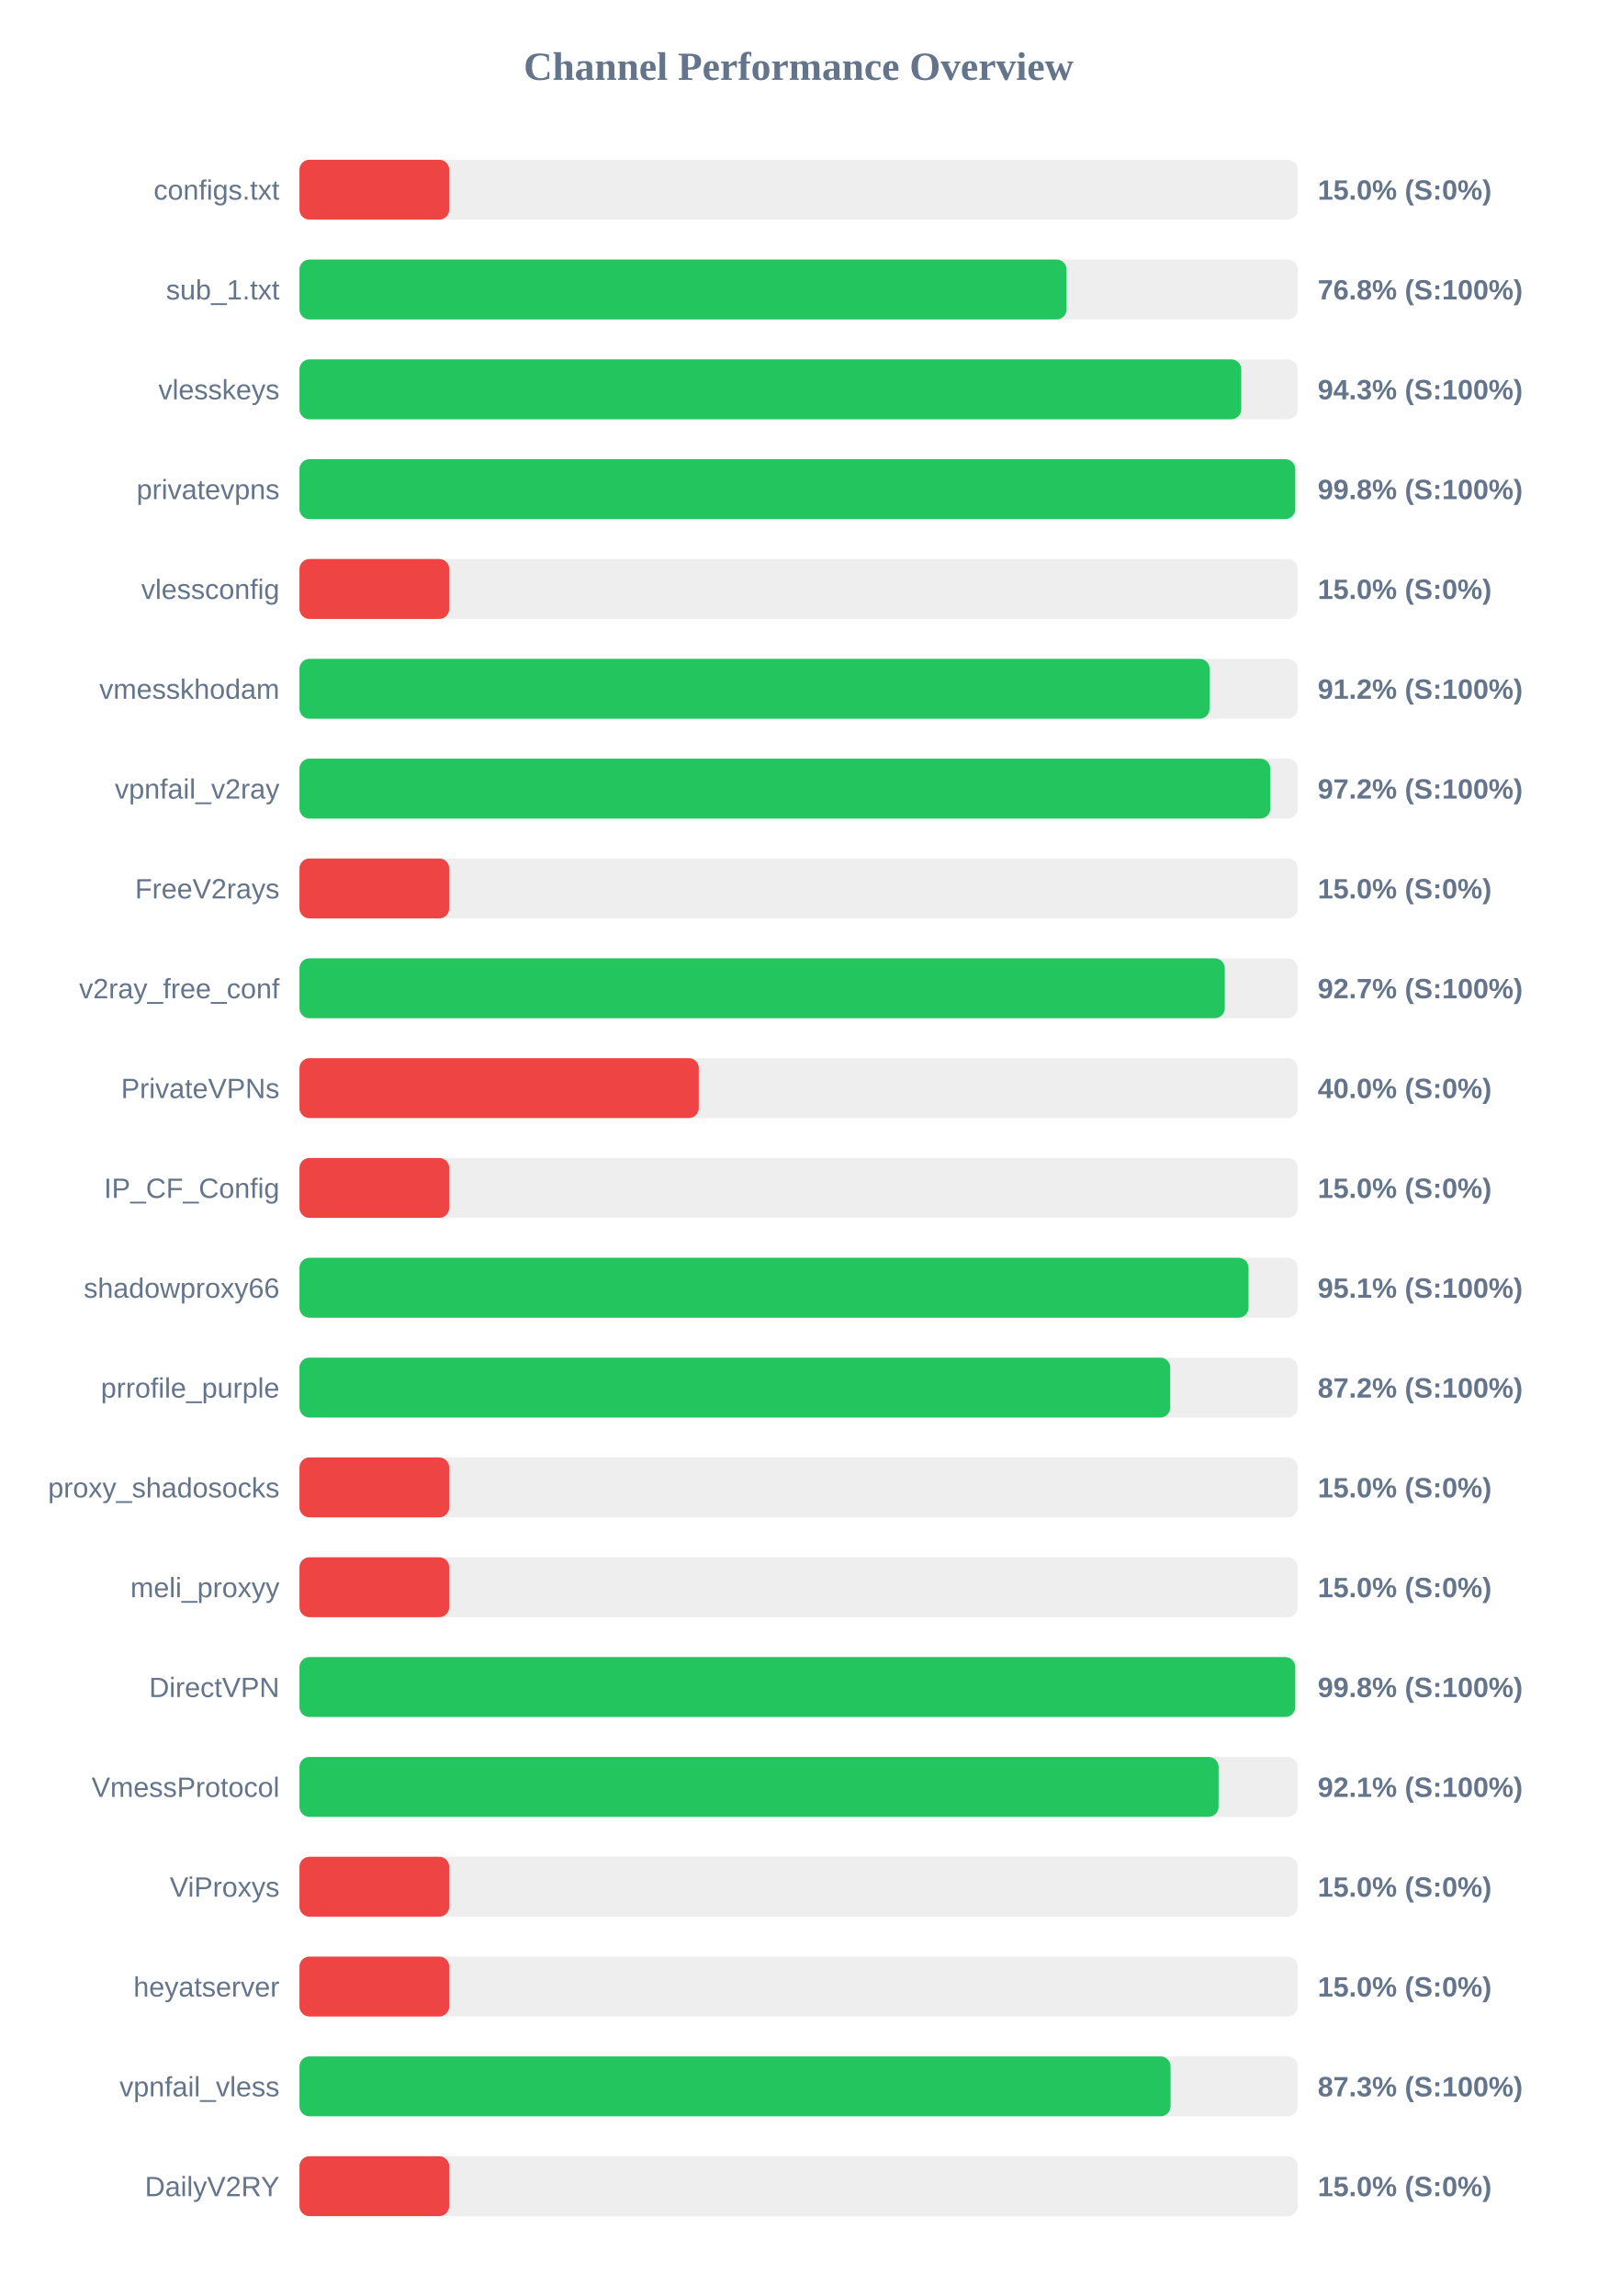
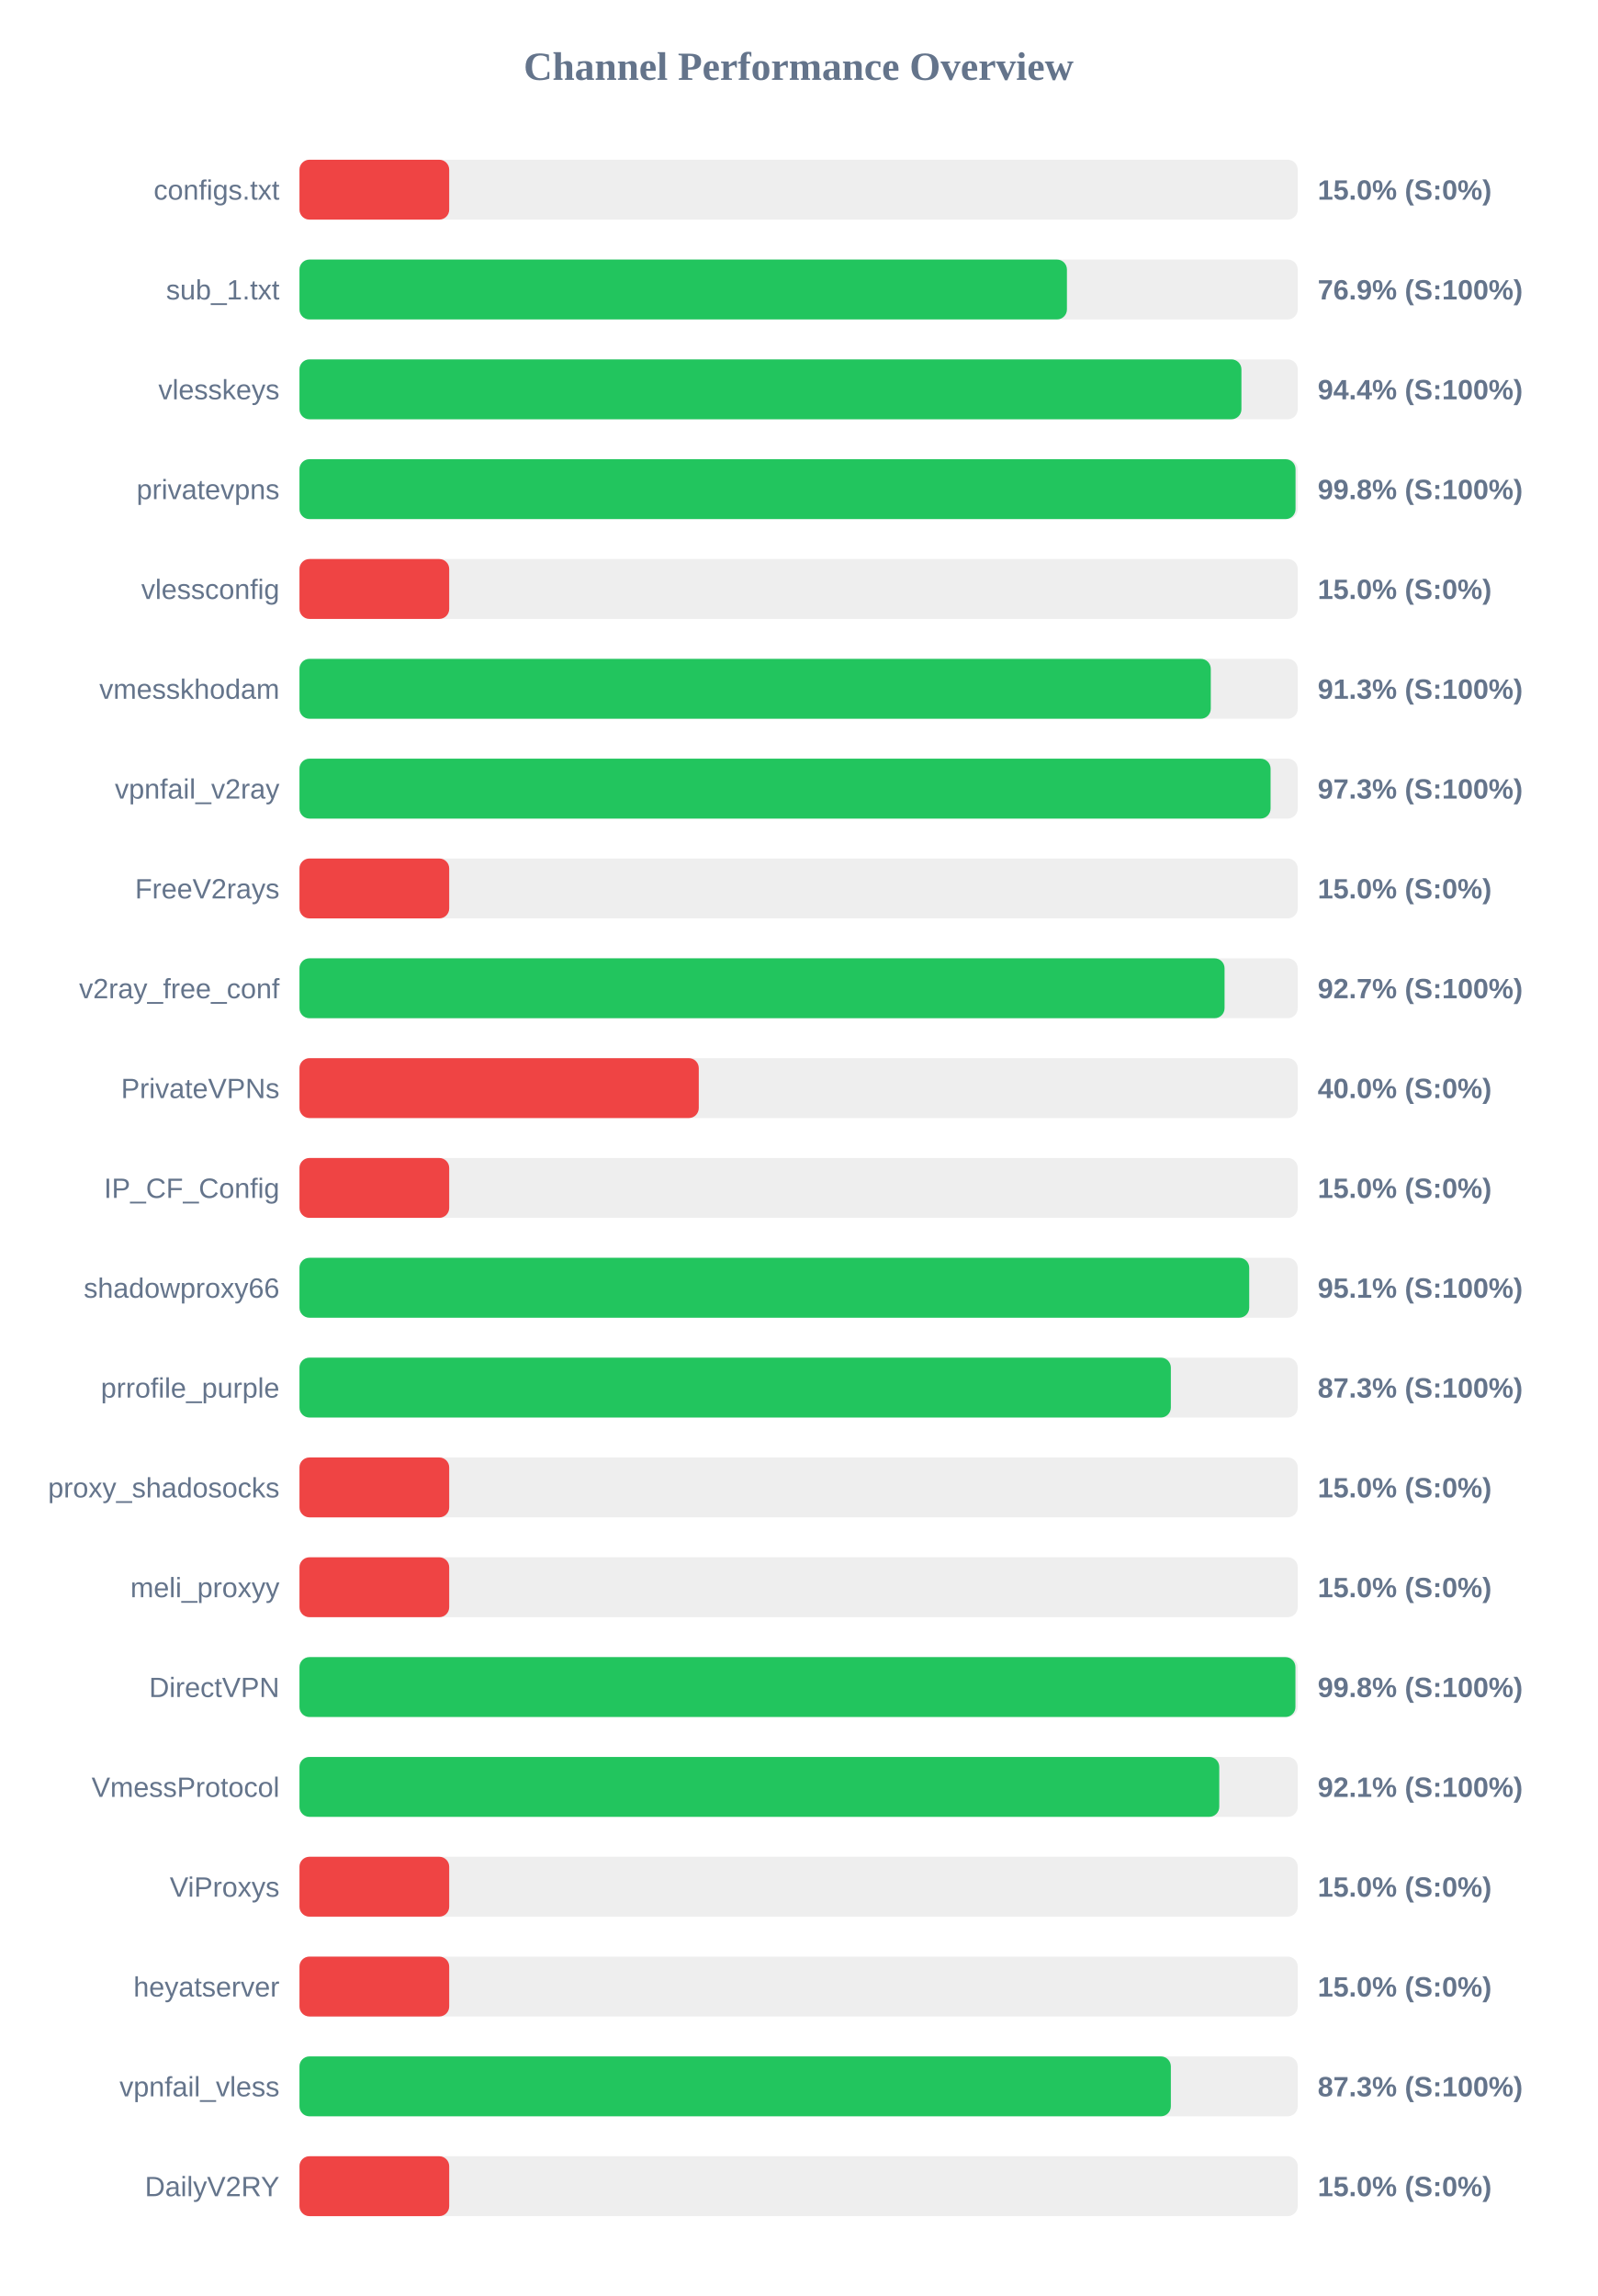
<svg xmlns="http://www.w3.org/2000/svg" width="800" height="1150" version="1.1">
  <style>
        .row { font: 14px Arial; fill: #64748b; }
        .score { font: bold 14px Arial; fill: #64748b; }
    </style>
  <text x="400" y="40" text-anchor="middle" font-size="20px" font-weight="bold" fill="#64748b">Channel Performance Overview</text>
  <rect x="150" y="80" width="500" height="30" fill="#eee" rx="5" />
  <rect x="150" y="80" width="75.0" height="30" fill="#ef4444" rx="5" />
  <text x="140" y="100" text-anchor="end" class="row">configs.txt</text>
  <text x="660" y="100" text-anchor="start" class="score">15.0% (S:0%)</text>
  <rect x="150" y="130" width="500" height="30" fill="#eee" rx="5" />
-   <rect x="150" y="130" width="384.2" height="30" fill="#22c55e" rx="5" />
+   <rect x="150" y="130" width="384.4" height="30" fill="#22c55e" rx="5" />
  <text x="140" y="150" text-anchor="end" class="row">sub_1.txt</text>
-   <text x="660" y="150" text-anchor="start" class="score">76.8% (S:100%)</text>
+   <text x="660" y="150" text-anchor="start" class="score">76.9% (S:100%)</text>
  <rect x="150" y="180" width="500" height="30" fill="#eee" rx="5" />
-   <rect x="150" y="180" width="471.7" height="30" fill="#22c55e" rx="5" />
+   <rect x="150" y="180" width="471.8" height="30" fill="#22c55e" rx="5" />
  <text x="140" y="200" text-anchor="end" class="row">vlesskeys</text>
-   <text x="660" y="200" text-anchor="start" class="score">94.3% (S:100%)</text>
+   <text x="660" y="200" text-anchor="start" class="score">94.4% (S:100%)</text>
  <rect x="150" y="230" width="500" height="30" fill="#eee" rx="5" />
-   <rect x="150" y="230" width="498.75" height="30" fill="#22c55e" rx="5" />
+   <rect x="150" y="230" width="498.9" height="30" fill="#22c55e" rx="5" />
  <text x="140" y="250" text-anchor="end" class="row">privatevpns</text>
  <text x="660" y="250" text-anchor="start" class="score">99.8% (S:100%)</text>
  <rect x="150" y="280" width="500" height="30" fill="#eee" rx="5" />
  <rect x="150" y="280" width="75.0" height="30" fill="#ef4444" rx="5" />
  <text x="140" y="300" text-anchor="end" class="row">vlessconfig</text>
  <text x="660" y="300" text-anchor="start" class="score">15.0% (S:0%)</text>
  <rect x="150" y="330" width="500" height="30" fill="#eee" rx="5" />
-   <rect x="150" y="330" width="455.85" height="30" fill="#22c55e" rx="5" />
+   <rect x="150" y="330" width="456.45" height="30" fill="#22c55e" rx="5" />
  <text x="140" y="350" text-anchor="end" class="row">vmesskhodam</text>
-   <text x="660" y="350" text-anchor="start" class="score">91.2% (S:100%)</text>
+   <text x="660" y="350" text-anchor="start" class="score">91.3% (S:100%)</text>
  <rect x="150" y="380" width="500" height="30" fill="#eee" rx="5" />
-   <rect x="150" y="380" width="486.25" height="30" fill="#22c55e" rx="5" />
+   <rect x="150" y="380" width="486.4" height="30" fill="#22c55e" rx="5" />
  <text x="140" y="400" text-anchor="end" class="row">vpnfail_v2ray</text>
-   <text x="660" y="400" text-anchor="start" class="score">97.2% (S:100%)</text>
+   <text x="660" y="400" text-anchor="start" class="score">97.3% (S:100%)</text>
  <rect x="150" y="430" width="500" height="30" fill="#eee" rx="5" />
  <rect x="150" y="430" width="75.0" height="30" fill="#ef4444" rx="5" />
  <text x="140" y="450" text-anchor="end" class="row">FreeV2rays</text>
  <text x="660" y="450" text-anchor="start" class="score">15.0% (S:0%)</text>
  <rect x="150" y="480" width="500" height="30" fill="#eee" rx="5" />
-   <rect x="150" y="480" width="463.45" height="30" fill="#22c55e" rx="5" />
+   <rect x="150" y="480" width="463.35" height="30" fill="#22c55e" rx="5" />
  <text x="140" y="500" text-anchor="end" class="row">v2ray_free_conf</text>
  <text x="660" y="500" text-anchor="start" class="score">92.7% (S:100%)</text>
  <rect x="150" y="530" width="500" height="30" fill="#eee" rx="5" />
  <rect x="150" y="530" width="200.0" height="30" fill="#ef4444" rx="5" />
  <text x="140" y="550" text-anchor="end" class="row">PrivateVPNs</text>
  <text x="660" y="550" text-anchor="start" class="score">40.0% (S:0%)</text>
  <rect x="150" y="580" width="500" height="30" fill="#eee" rx="5" />
  <rect x="150" y="580" width="75.0" height="30" fill="#ef4444" rx="5" />
  <text x="140" y="600" text-anchor="end" class="row">IP_CF_Config</text>
  <text x="660" y="600" text-anchor="start" class="score">15.0% (S:0%)</text>
  <rect x="150" y="630" width="500" height="30" fill="#eee" rx="5" />
-   <rect x="150" y="630" width="475.35" height="30" fill="#22c55e" rx="5" />
+   <rect x="150" y="630" width="475.7" height="30" fill="#22c55e" rx="5" />
  <text x="140" y="650" text-anchor="end" class="row">shadowproxy66</text>
  <text x="660" y="650" text-anchor="start" class="score">95.1% (S:100%)</text>
  <rect x="150" y="680" width="500" height="30" fill="#eee" rx="5" />
-   <rect x="150" y="680" width="436.15" height="30" fill="#22c55e" rx="5" />
+   <rect x="150" y="680" width="436.45" height="30" fill="#22c55e" rx="5" />
  <text x="140" y="700" text-anchor="end" class="row">prrofile_purple</text>
-   <text x="660" y="700" text-anchor="start" class="score">87.2% (S:100%)</text>
+   <text x="660" y="700" text-anchor="start" class="score">87.3% (S:100%)</text>
  <rect x="150" y="730" width="500" height="30" fill="#eee" rx="5" />
  <rect x="150" y="730" width="75.0" height="30" fill="#ef4444" rx="5" />
  <text x="140" y="750" text-anchor="end" class="row">proxy_shadosocks</text>
  <text x="660" y="750" text-anchor="start" class="score">15.0% (S:0%)</text>
  <rect x="150" y="780" width="500" height="30" fill="#eee" rx="5" />
  <rect x="150" y="780" width="75.0" height="30" fill="#ef4444" rx="5" />
  <text x="140" y="800" text-anchor="end" class="row">meli_proxyy</text>
  <text x="660" y="800" text-anchor="start" class="score">15.0% (S:0%)</text>
  <rect x="150" y="830" width="500" height="30" fill="#eee" rx="5" />
-   <rect x="150" y="830" width="498.75" height="30" fill="#22c55e" rx="5" />
+   <rect x="150" y="830" width="498.85" height="30" fill="#22c55e" rx="5" />
  <text x="140" y="850" text-anchor="end" class="row">DirectVPN</text>
  <text x="660" y="850" text-anchor="start" class="score">99.8% (S:100%)</text>
  <rect x="150" y="880" width="500" height="30" fill="#eee" rx="5" />
-   <rect x="150" y="880" width="460.35" height="30" fill="#22c55e" rx="5" />
+   <rect x="150" y="880" width="460.7" height="30" fill="#22c55e" rx="5" />
  <text x="140" y="900" text-anchor="end" class="row">VmessProtocol</text>
  <text x="660" y="900" text-anchor="start" class="score">92.1% (S:100%)</text>
  <rect x="150" y="930" width="500" height="30" fill="#eee" rx="5" />
  <rect x="150" y="930" width="75.0" height="30" fill="#ef4444" rx="5" />
  <text x="140" y="950" text-anchor="end" class="row">ViProxys</text>
  <text x="660" y="950" text-anchor="start" class="score">15.0% (S:0%)</text>
  <rect x="150" y="980" width="500" height="30" fill="#eee" rx="5" />
  <rect x="150" y="980" width="75.0" height="30" fill="#ef4444" rx="5" />
  <text x="140" y="1000" text-anchor="end" class="row">heyatserver</text>
  <text x="660" y="1000" text-anchor="start" class="score">15.0% (S:0%)</text>
  <rect x="150" y="1030" width="500" height="30" fill="#eee" rx="5" />
-   <rect x="150" y="1030" width="436.3" height="30" fill="#22c55e" rx="5" />
+   <rect x="150" y="1030" width="436.45" height="30" fill="#22c55e" rx="5" />
  <text x="140" y="1050" text-anchor="end" class="row">vpnfail_vless</text>
  <text x="660" y="1050" text-anchor="start" class="score">87.3% (S:100%)</text>
  <rect x="150" y="1080" width="500" height="30" fill="#eee" rx="5" />
  <rect x="150" y="1080" width="75.0" height="30" fill="#ef4444" rx="5" />
  <text x="140" y="1100" text-anchor="end" class="row">DailyV2RY</text>
  <text x="660" y="1100" text-anchor="start" class="score">15.0% (S:0%)</text>
</svg>
